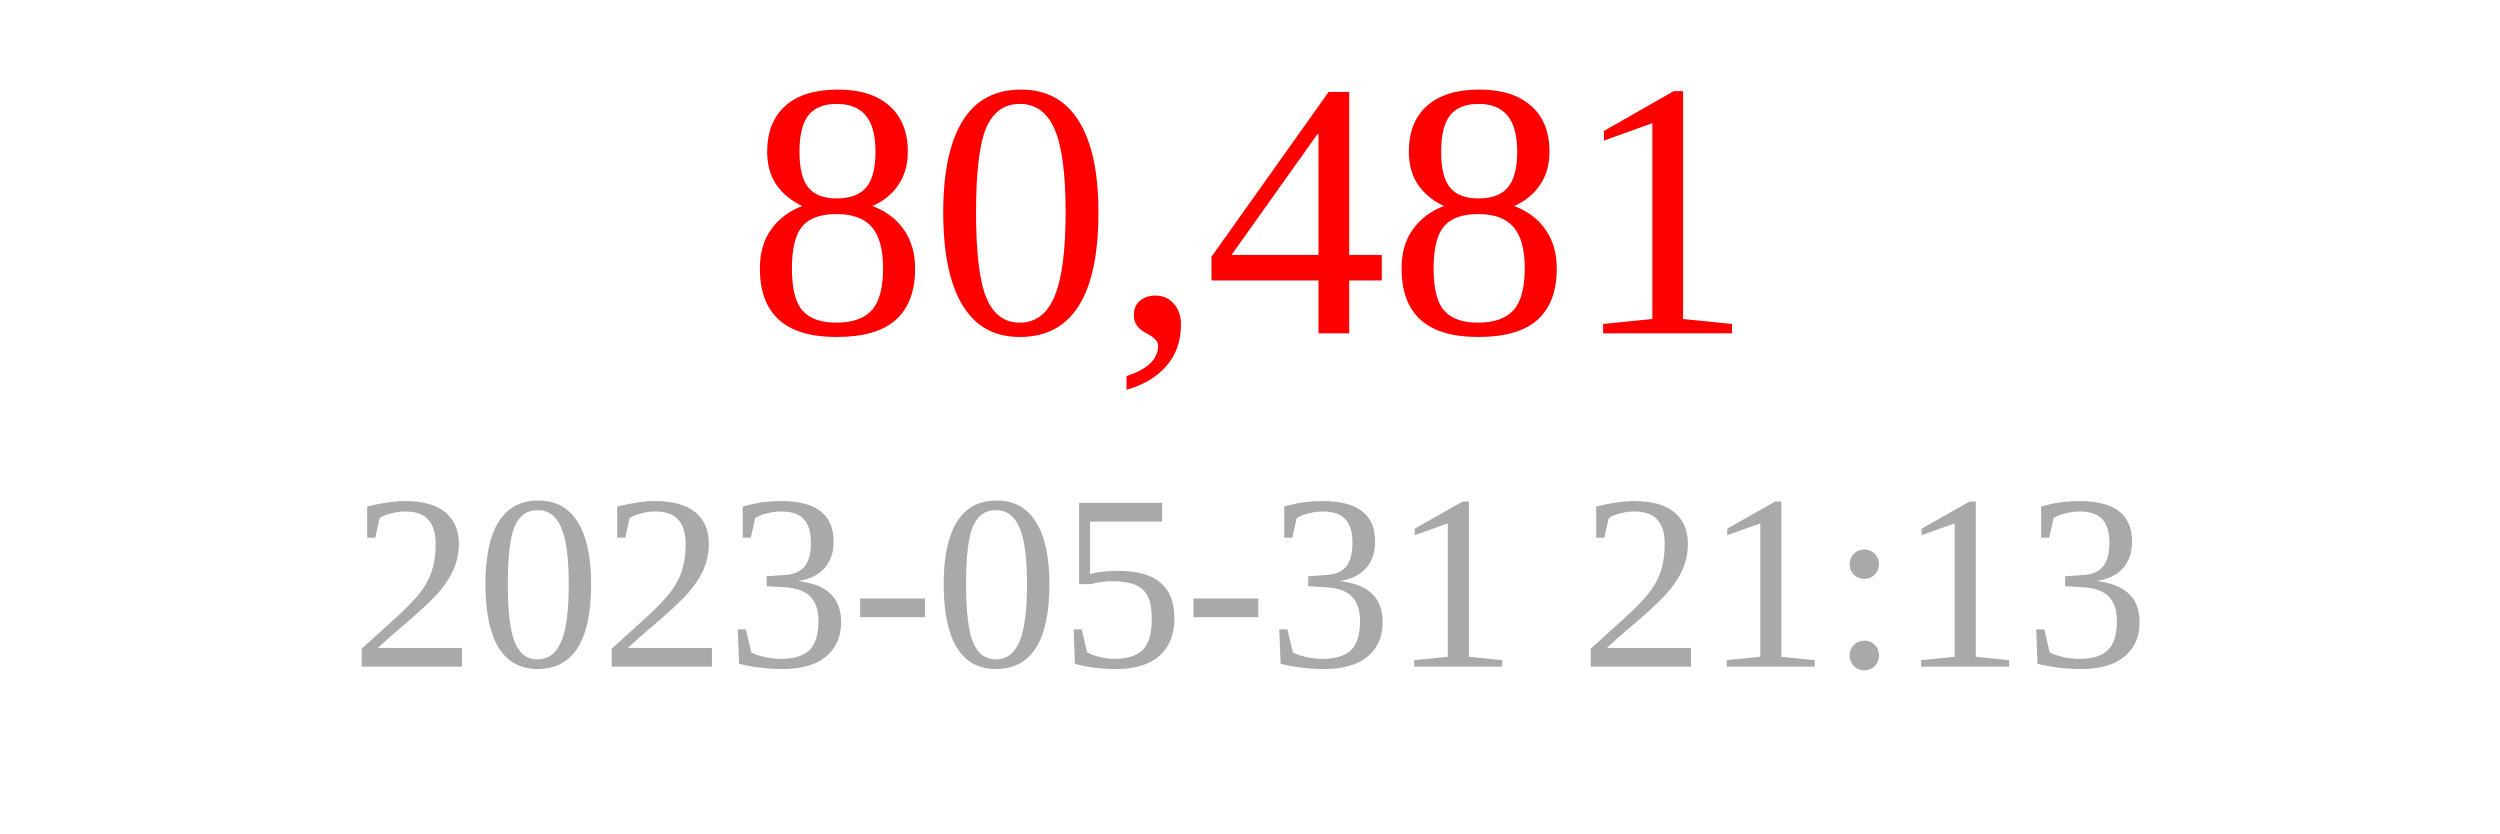
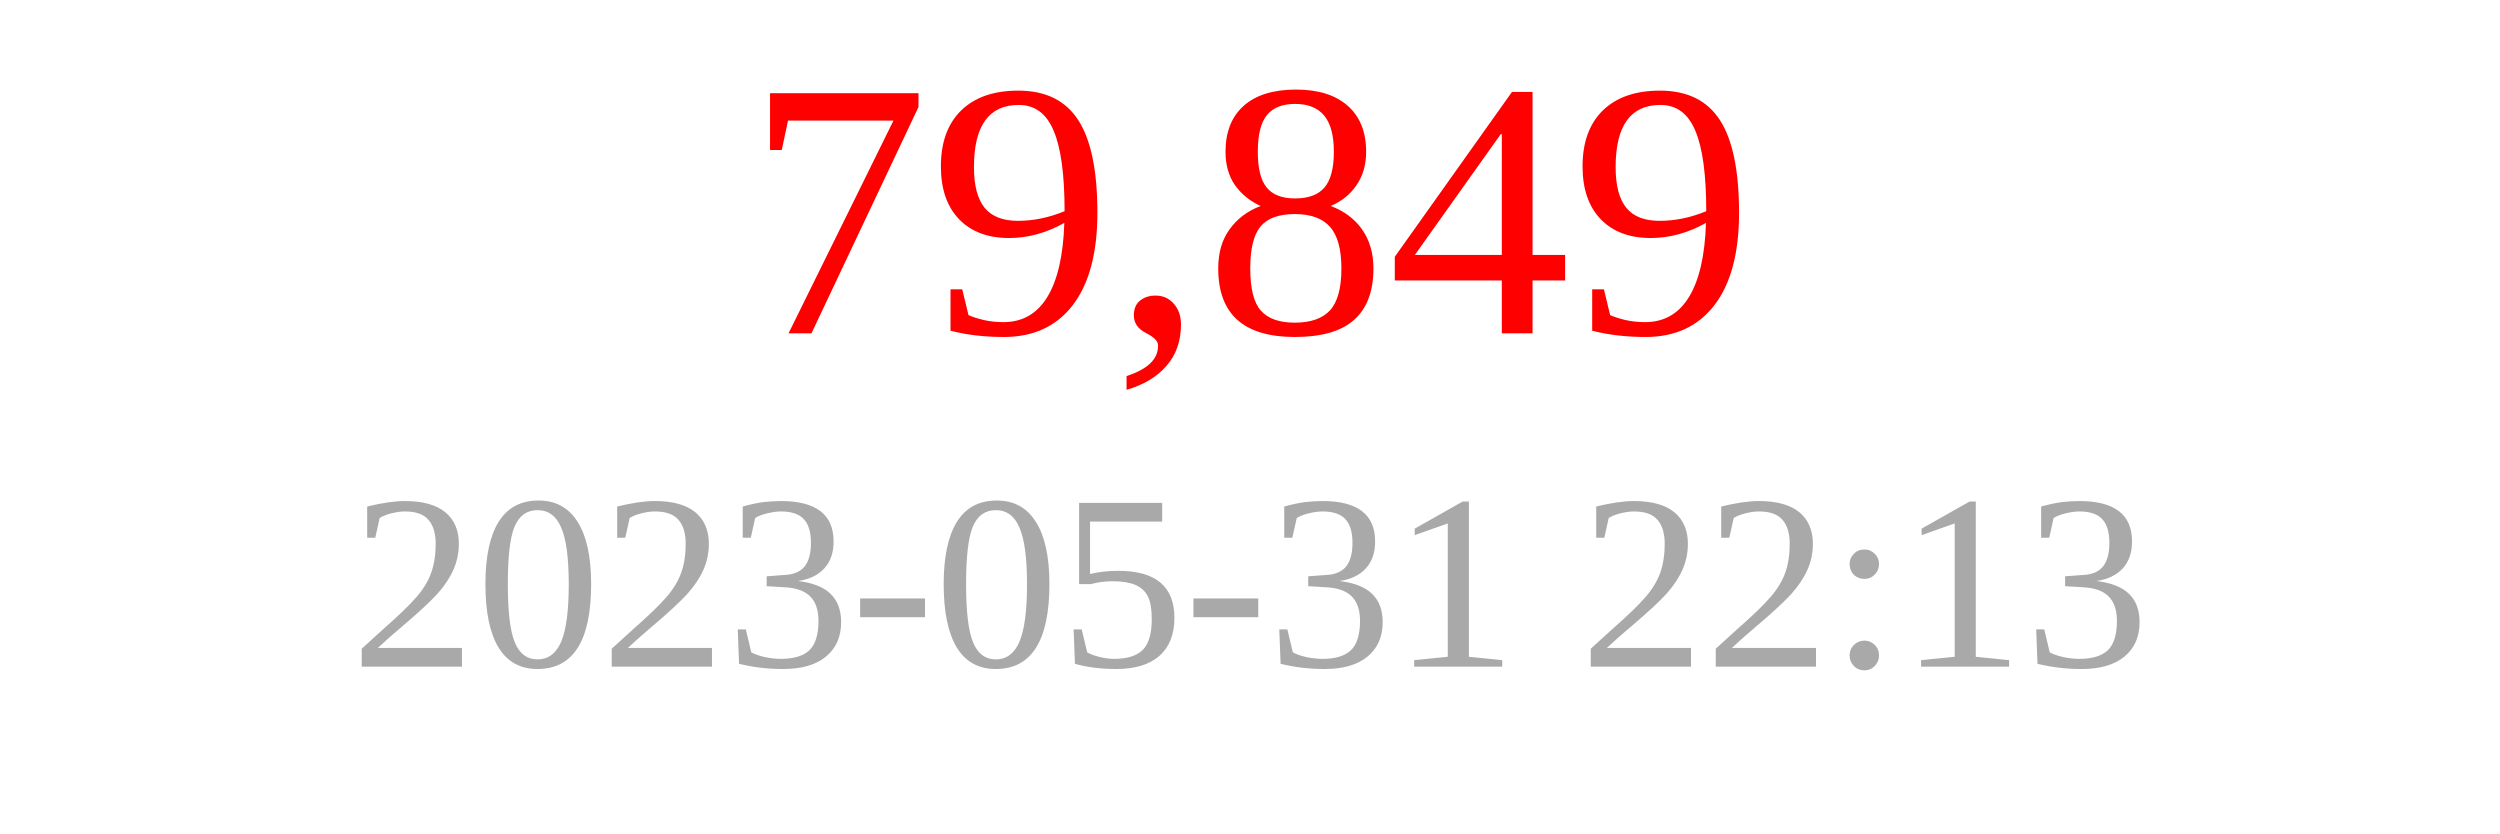
<svg xmlns="http://www.w3.org/2000/svg" width="150" height="50">
-   <text x="75" y="20" font-size="22" fill="red" text-anchor="middle">80,481</text>
-   <text x="75" y="40" font-size="15" fill="darkgray" text-anchor="middle">2023-05-31 21:13</text>
+   <text x="75" y="20" font-size="22" fill="red" text-anchor="middle">79,849</text>
+   <text x="75" y="40" font-size="15" fill="darkgray" text-anchor="middle">2023-05-31 22:13</text>
</svg>
